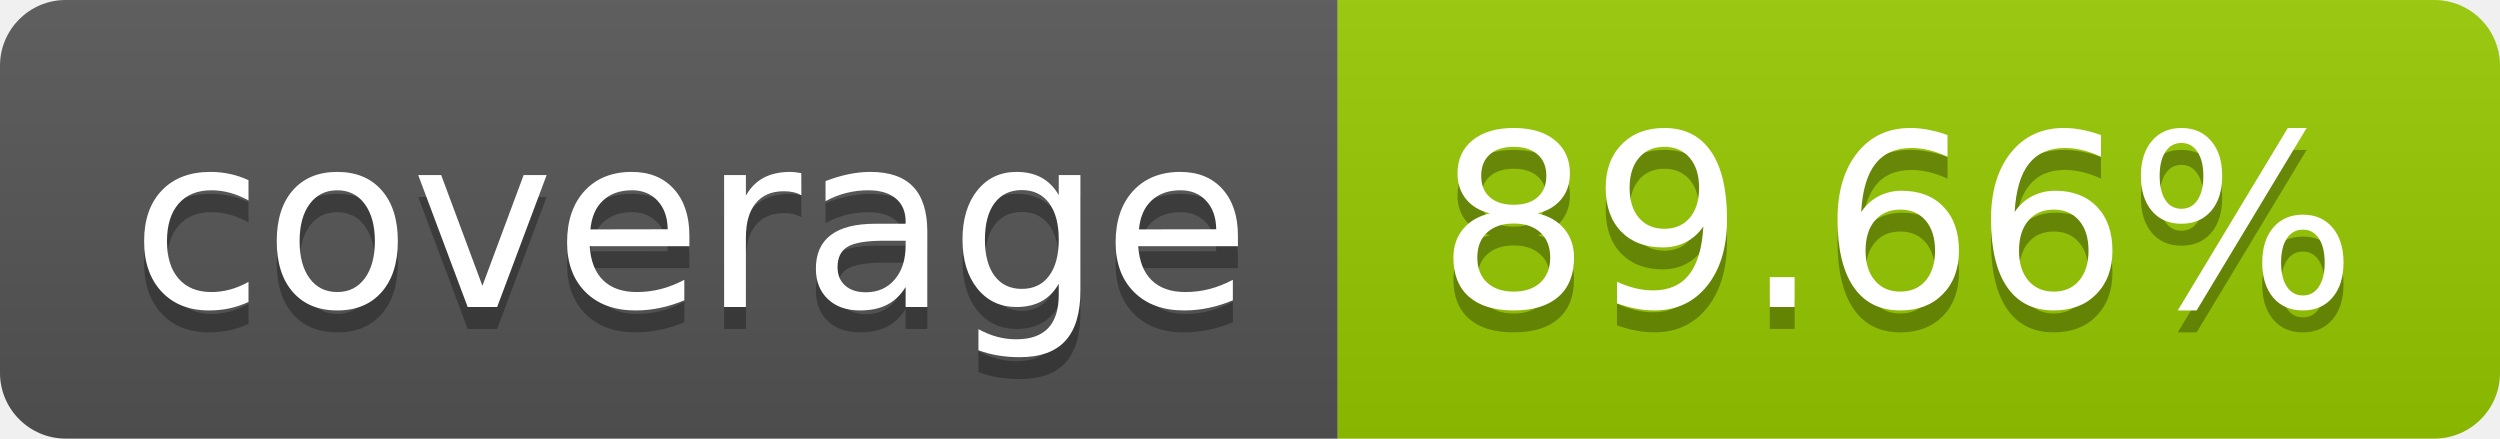
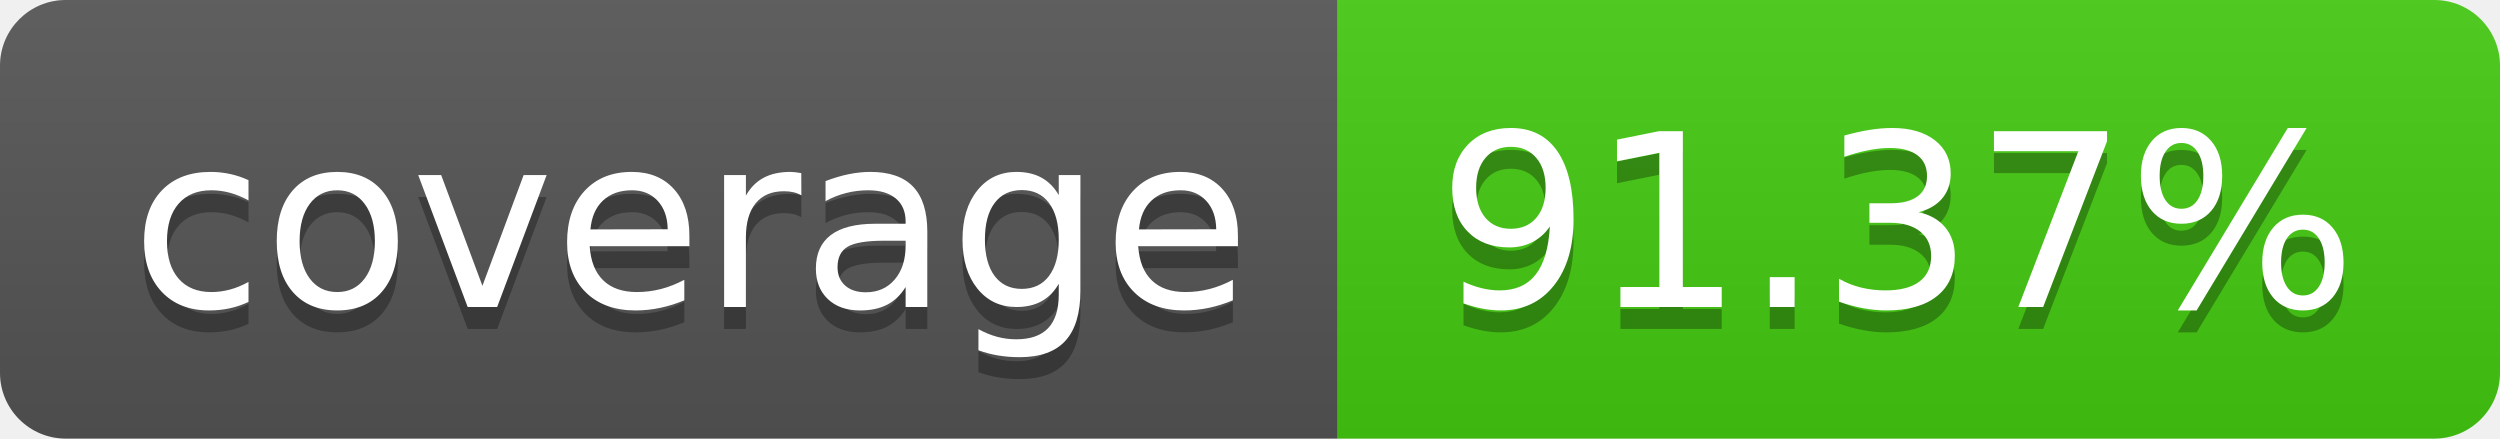
- <svg xmlns="http://www.w3.org/2000/svg" width="114" height="20" role="img" aria-label="coverage: 89.66%">
+ <svg xmlns="http://www.w3.org/2000/svg" width="114" height="20" role="img" aria-label="coverage: 91.37%">
  <linearGradient id="s" x2="0" y2="100%">
    <stop offset="0" stop-color="#bbb" stop-opacity=".1" />
    <stop offset="1" stop-opacity=".1" />
  </linearGradient>
  <clipPath id="r">
    <rect width="114" height="20" rx="3" fill="#fff" />
  </clipPath>
  <g clip-path="url(#r)">
    <rect width="61" height="20" fill="#555" />
-     <rect x="61" width="53" height="20" fill="#97ca00" />
+     <rect x="61" width="53" height="20" fill="#4c1" />
    <rect width="114" height="20" fill="url(#s)" />
  </g>
  <g fill="#fff" text-anchor="middle" font-family="Verdana,Geneva,DejaVu Sans,sans-serif" text-rendering="geometricPrecision" font-size="110">
    <text aria-hidden="true" x="315" y="150" fill="#010101" fill-opacity=".3" transform="scale(.1)" textLength="510">coverage</text>
    <text x="315" y="140" transform="scale(.1)" fill="#fff" textLength="510">coverage</text>
-     <text aria-hidden="true" x="865" y="150" fill="#010101" fill-opacity=".3" transform="scale(.1)" textLength="430">89.66%</text>
-     <text x="865" y="140" transform="scale(.1)" fill="#fff" textLength="430">89.66%</text>
+     <text aria-hidden="true" x="865" y="150" fill="#010101" fill-opacity=".3" transform="scale(.1)" textLength="430">91.37%</text>
+     <text x="865" y="140" transform="scale(.1)" fill="#fff" textLength="430">91.37%</text>
  </g>
</svg>
